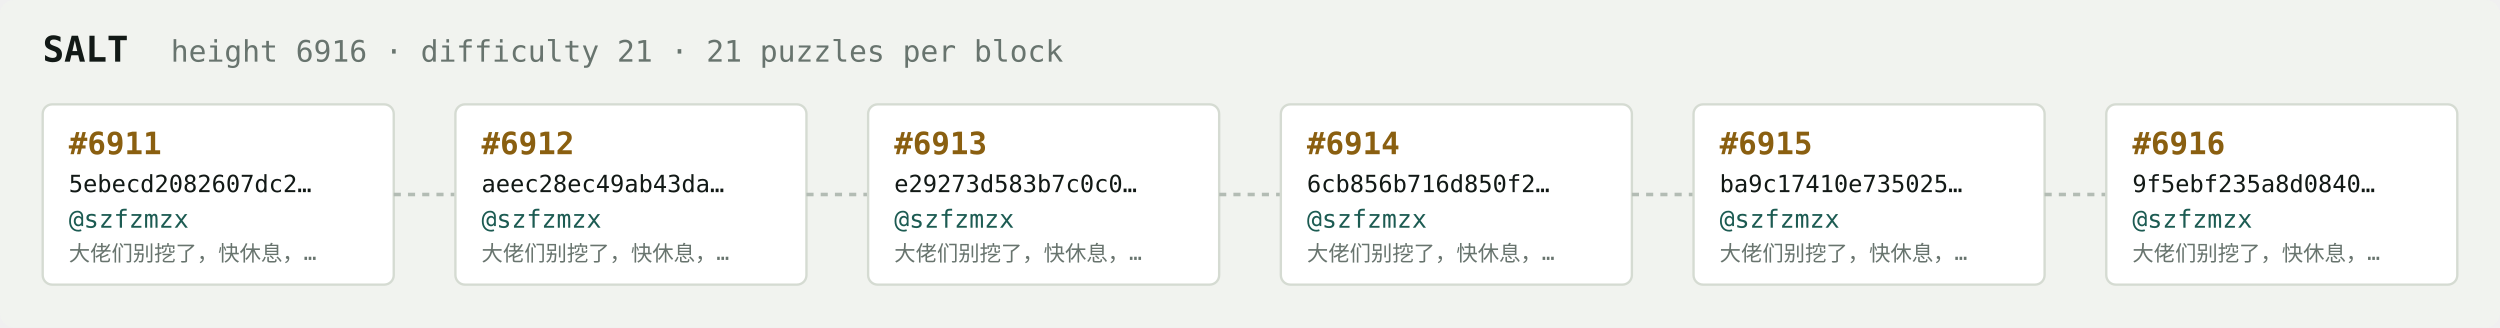
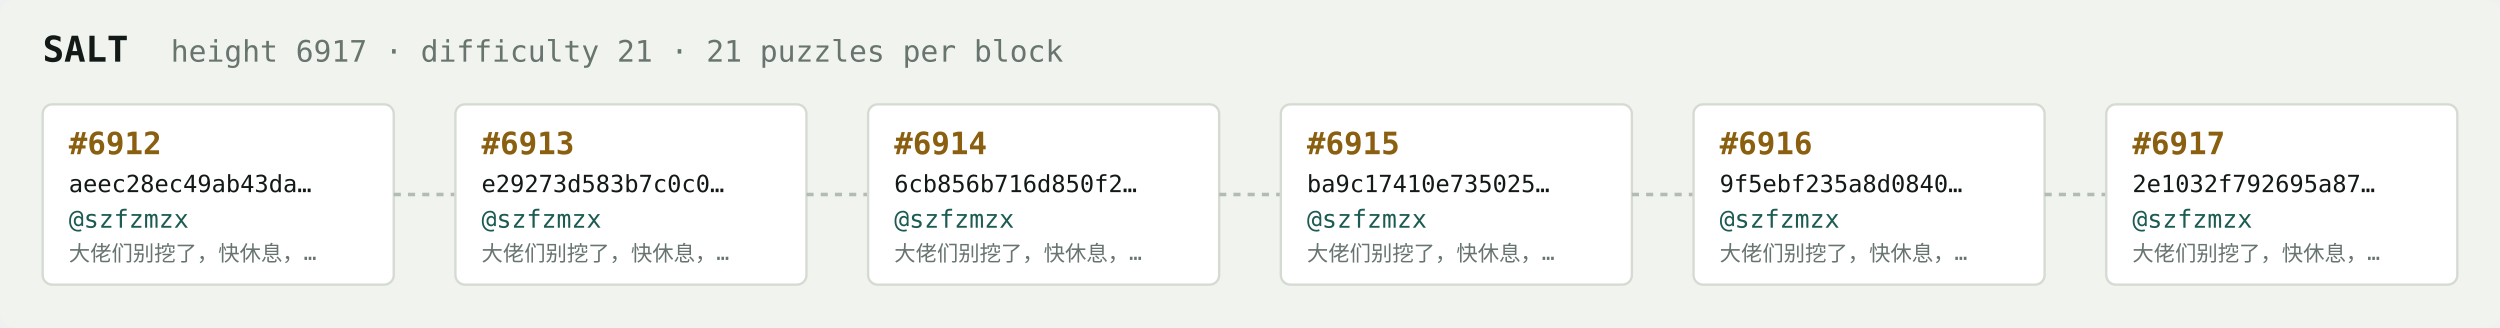
<svg xmlns="http://www.w3.org/2000/svg" width="1054" height="138" viewBox="0 0 1054 138" font-family="ui-monospace,SFMono-Regular,Menlo,monospace">
  <rect fill="#f1f3ef" width="1054" height="138" rx="6" />
  <text x="18" y="26" fill="#121916" font-size="15" font-weight="700">SALT</text>
-   <text x="72" y="26" fill="#68746e" font-size="12.5">height 6916 · difficulty 21 · 21 puzzles per block</text>
+   <text x="72" y="26" fill="#68746e" font-size="12.5">height 6917 · difficulty 21 · 21 puzzles per block</text>
  <rect x="18" y="44" width="148" height="76" rx="4" fill="#ffffff" stroke="#d5dbd2" stroke-width="1" />
-   <text x="29" y="65" fill="#8a5f10" font-size="13" font-weight="700">#6911</text>
-   <text x="29" y="81" fill="#121916" font-size="10">5ebecd2082607dc2…</text>
+   <text x="29" y="65" fill="#8a5f10" font-size="13" font-weight="700">#6912</text>
+   <text x="29" y="81" fill="#121916" font-size="10">aeec28ec49ab43da…</text>
  <text x="29" y="96" fill="#1c5b52" font-size="10.5">@szfzmzx</text>
  <text x="29" y="110" fill="#68746e" font-size="9">大佬们别挖了，快休息，…</text>
  <line x1="166" y1="82.0" x2="192" y2="82.0" stroke="#b3bcb4" stroke-width="1.5" stroke-dasharray="3 3" />
  <rect x="192" y="44" width="148" height="76" rx="4" fill="#ffffff" stroke="#d5dbd2" stroke-width="1" />
-   <text x="203" y="65" fill="#8a5f10" font-size="13" font-weight="700">#6912</text>
-   <text x="203" y="81" fill="#121916" font-size="10">aeec28ec49ab43da…</text>
+   <text x="203" y="65" fill="#8a5f10" font-size="13" font-weight="700">#6913</text>
+   <text x="203" y="81" fill="#121916" font-size="10">e29273d583b7c0c0…</text>
  <text x="203" y="96" fill="#1c5b52" font-size="10.5">@szfzmzx</text>
  <text x="203" y="110" fill="#68746e" font-size="9">大佬们别挖了，快休息，…</text>
  <line x1="340" y1="82.0" x2="366" y2="82.0" stroke="#b3bcb4" stroke-width="1.5" stroke-dasharray="3 3" />
  <rect x="366" y="44" width="148" height="76" rx="4" fill="#ffffff" stroke="#d5dbd2" stroke-width="1" />
-   <text x="377" y="65" fill="#8a5f10" font-size="13" font-weight="700">#6913</text>
-   <text x="377" y="81" fill="#121916" font-size="10">e29273d583b7c0c0…</text>
+   <text x="377" y="65" fill="#8a5f10" font-size="13" font-weight="700">#6914</text>
+   <text x="377" y="81" fill="#121916" font-size="10">6cb856b716d850f2…</text>
  <text x="377" y="96" fill="#1c5b52" font-size="10.5">@szfzmzx</text>
  <text x="377" y="110" fill="#68746e" font-size="9">大佬们别挖了，快休息，…</text>
  <line x1="514" y1="82.0" x2="540" y2="82.0" stroke="#b3bcb4" stroke-width="1.5" stroke-dasharray="3 3" />
  <rect x="540" y="44" width="148" height="76" rx="4" fill="#ffffff" stroke="#d5dbd2" stroke-width="1" />
-   <text x="551" y="65" fill="#8a5f10" font-size="13" font-weight="700">#6914</text>
-   <text x="551" y="81" fill="#121916" font-size="10">6cb856b716d850f2…</text>
+   <text x="551" y="65" fill="#8a5f10" font-size="13" font-weight="700">#6915</text>
+   <text x="551" y="81" fill="#121916" font-size="10">ba9c17410e735025…</text>
  <text x="551" y="96" fill="#1c5b52" font-size="10.5">@szfzmzx</text>
  <text x="551" y="110" fill="#68746e" font-size="9">大佬们别挖了，快休息，…</text>
  <line x1="688" y1="82.0" x2="714" y2="82.0" stroke="#b3bcb4" stroke-width="1.5" stroke-dasharray="3 3" />
  <rect x="714" y="44" width="148" height="76" rx="4" fill="#ffffff" stroke="#d5dbd2" stroke-width="1" />
-   <text x="725" y="65" fill="#8a5f10" font-size="13" font-weight="700">#6915</text>
-   <text x="725" y="81" fill="#121916" font-size="10">ba9c17410e735025…</text>
+   <text x="725" y="65" fill="#8a5f10" font-size="13" font-weight="700">#6916</text>
+   <text x="725" y="81" fill="#121916" font-size="10">9f5ebf235a8d0840…</text>
  <text x="725" y="96" fill="#1c5b52" font-size="10.5">@szfzmzx</text>
  <text x="725" y="110" fill="#68746e" font-size="9">大佬们别挖了，快休息，…</text>
  <line x1="862" y1="82.0" x2="888" y2="82.0" stroke="#b3bcb4" stroke-width="1.5" stroke-dasharray="3 3" />
  <rect x="888" y="44" width="148" height="76" rx="4" fill="#ffffff" stroke="#d5dbd2" stroke-width="1" />
-   <text x="899" y="65" fill="#8a5f10" font-size="13" font-weight="700">#6916</text>
-   <text x="899" y="81" fill="#121916" font-size="10">9f5ebf235a8d0840…</text>
+   <text x="899" y="65" fill="#8a5f10" font-size="13" font-weight="700">#6917</text>
+   <text x="899" y="81" fill="#121916" font-size="10">2e1032f792695a87…</text>
  <text x="899" y="96" fill="#1c5b52" font-size="10.5">@szfzmzx</text>
  <text x="899" y="110" fill="#68746e" font-size="9">大佬们别挖了，快休息，…</text>
</svg>
